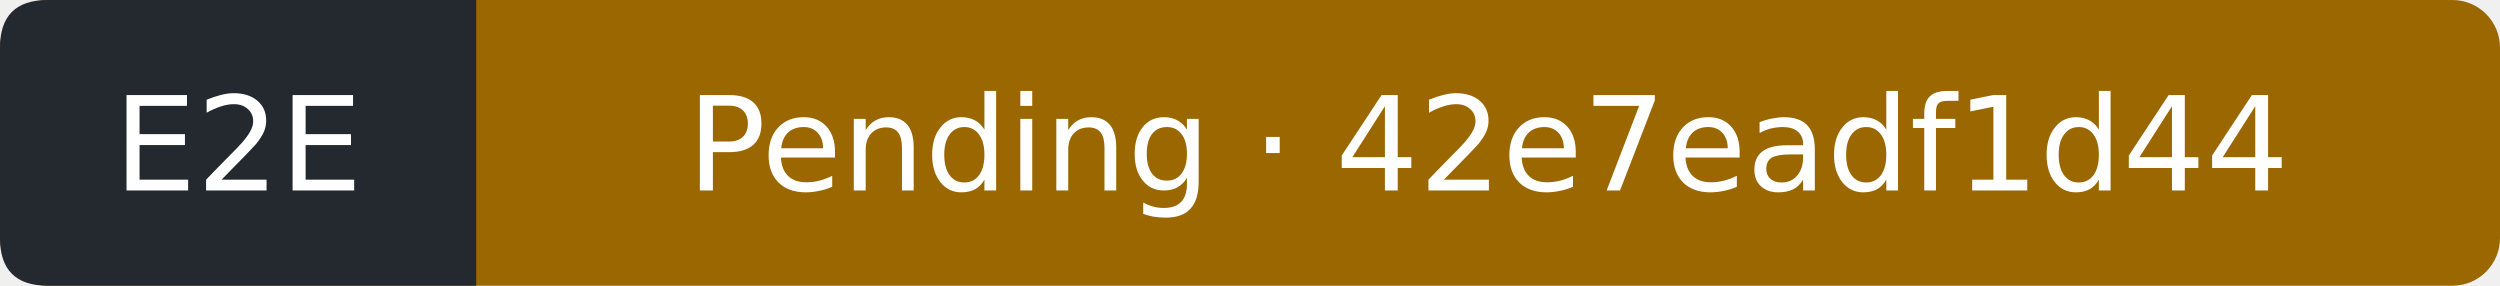
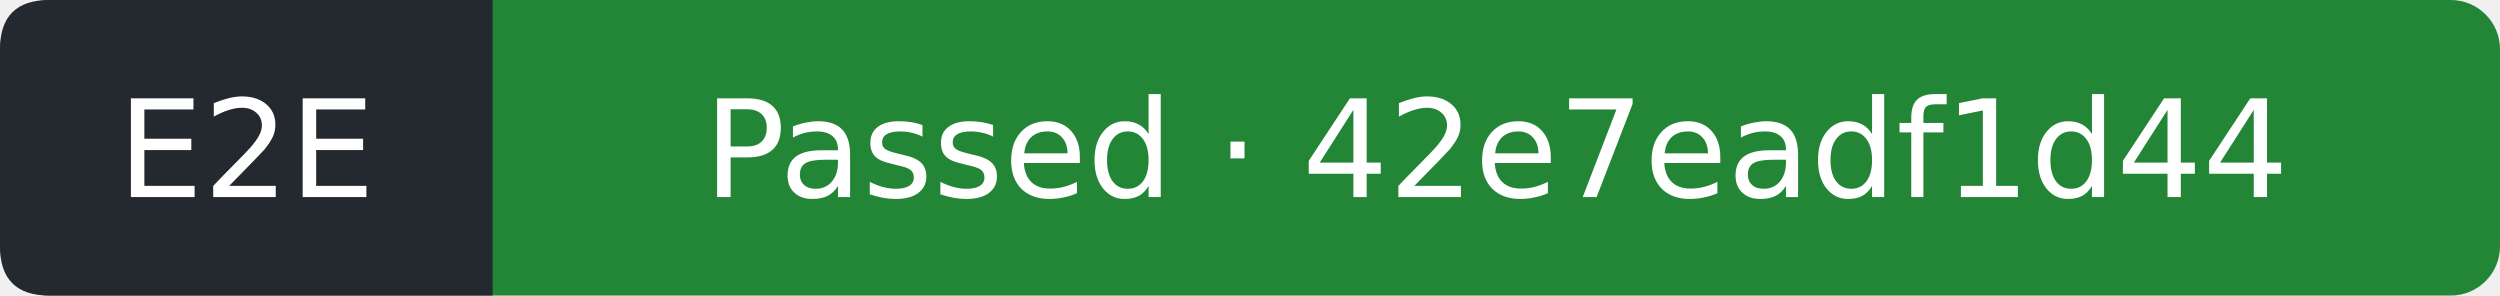
- <svg xmlns="http://www.w3.org/2000/svg" width="210" height="24" viewBox="0 0 210 24" role="img" aria-label="E2E: Pending; covered commit 42e7eadf1d442f53eba7a2855d1ac2cd528c9563; observed 2026-09-13T08:22:42Z">
-   <rect width="210" height="24" rx="4" fill="#9a6700" />
+ <svg xmlns="http://www.w3.org/2000/svg" width="203" height="24" viewBox="0 0 203 24" role="img" aria-label="E2E: Passed; covered commit 42e7eadf1d442f53eba7a2855d1ac2cd528c9563; observed 2026-09-13T08:23:58Z">
+   <rect width="203" height="24" rx="4" fill="#238636" />
  <path d="M4 0H40V24H4Q0 24 0 20V4Q0 0 4 0" fill="#24292f" />
  <g fill="#fff" text-anchor="middle" font-family="Verdana,DejaVu Sans,sans-serif" font-size="11">
    <text x="20" y="16">E2E</text>
-     <text x="125" y="16">Pending · 42e7eadf1d44</text>
+     <text x="121.5" y="16">Passed · 42e7eadf1d44</text>
  </g>
</svg>
